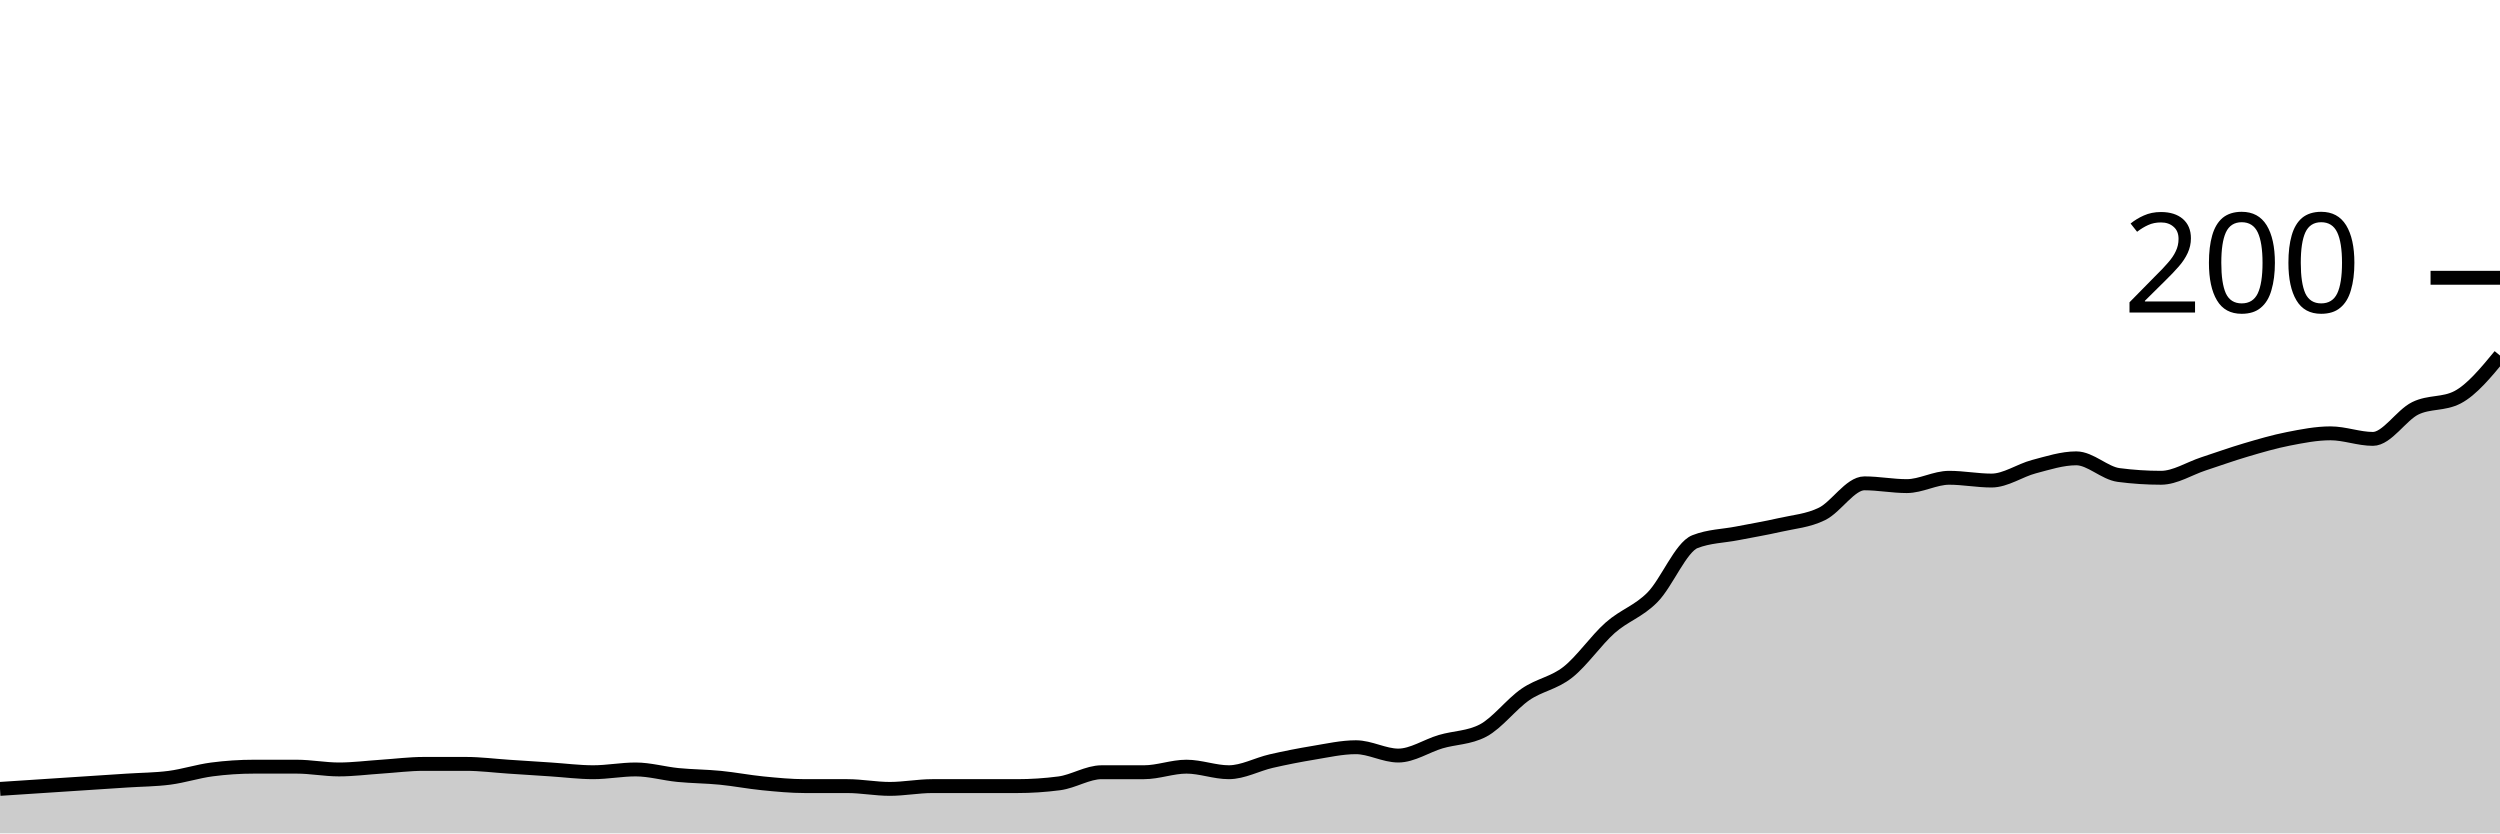
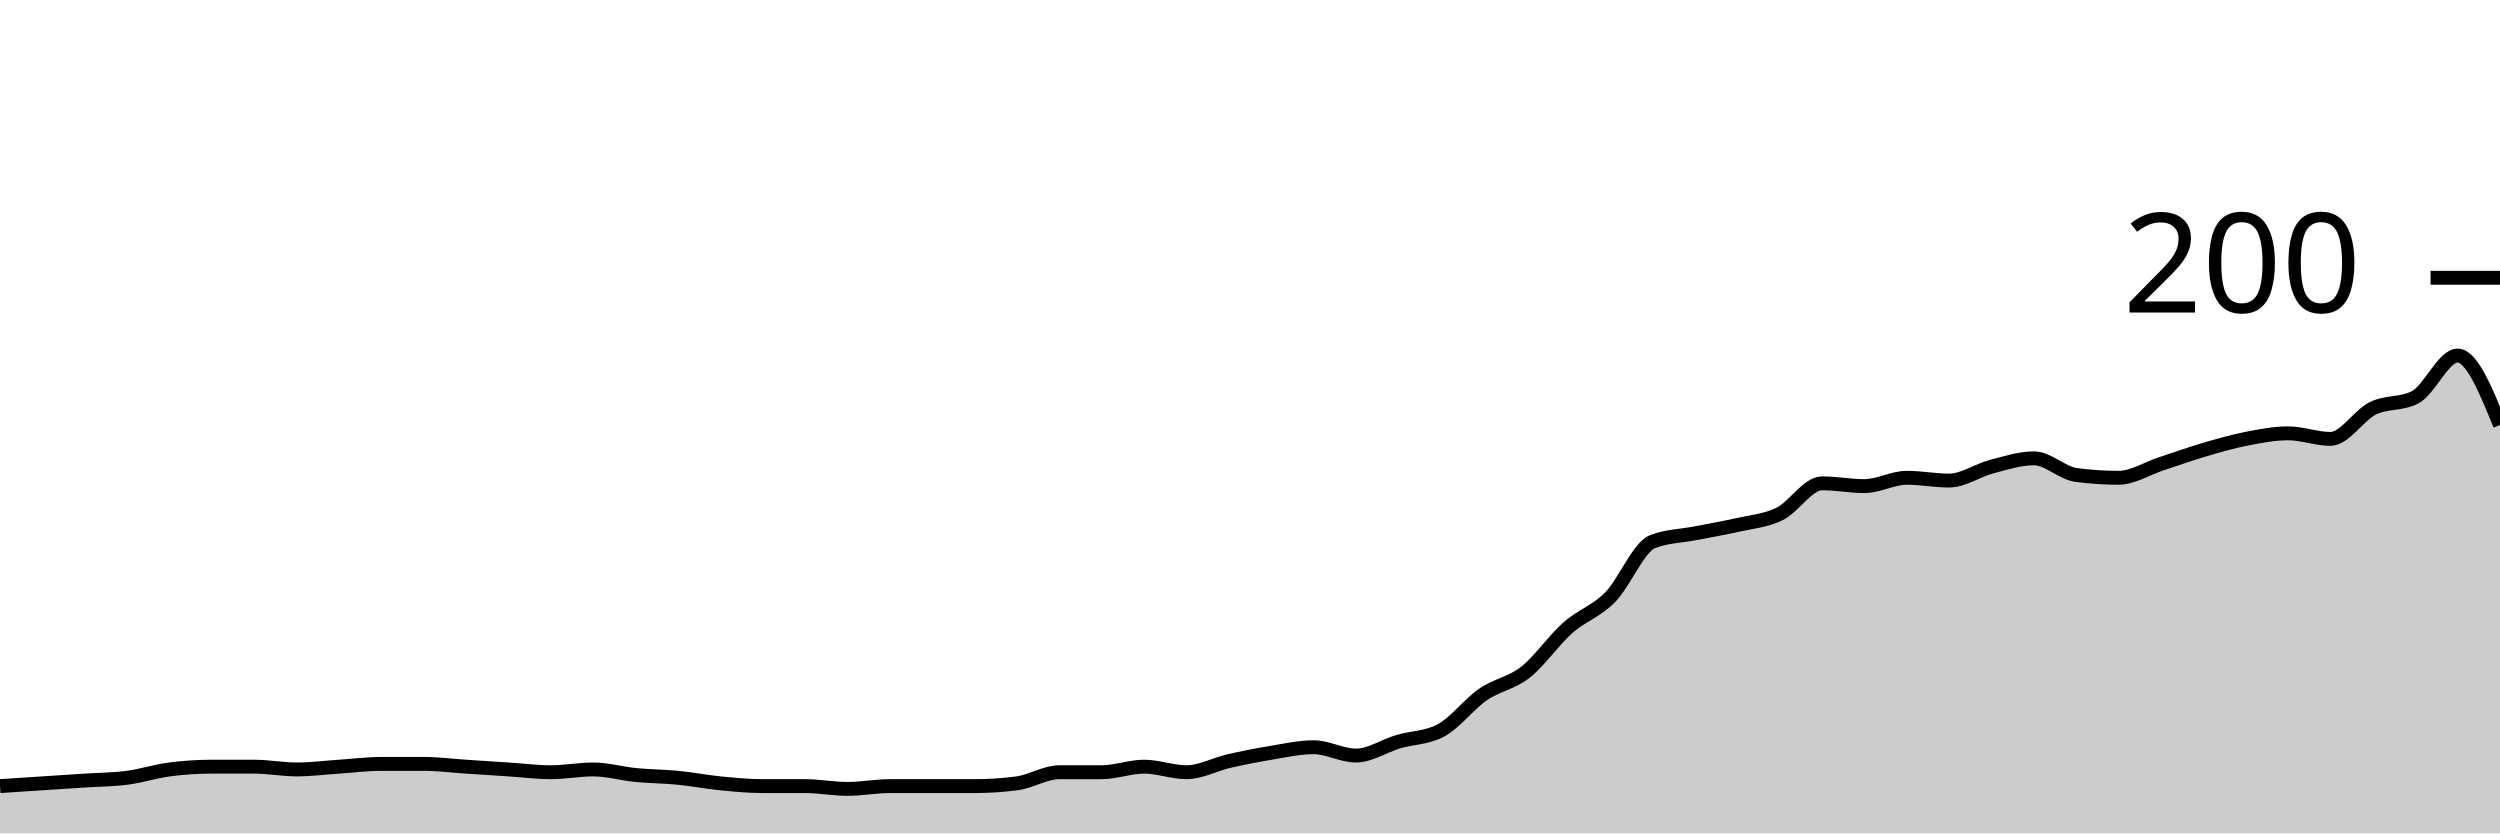
<svg xmlns="http://www.w3.org/2000/svg" viewBox="0 0 180 60">
  <g transform="translate(0,20)">
-     <path class="area" fill="rgba(0, 0, 0, 0.2)" d="M0,36.8C1.017,36.733,2.034,36.667,3.051,36.6C4.068,36.533,5.085,36.467,6.102,36.4C7.119,36.333,8.136,36.267,9.153,36.2C10.169,36.133,11.186,36.133,12.203,36C13.22,35.867,14.237,35.533,15.254,35.4C16.271,35.267,17.288,35.2,18.305,35.2C19.322,35.2,20.339,35.2,21.356,35.2C22.373,35.2,23.39,35.4,24.407,35.4C25.424,35.4,26.441,35.267,27.458,35.2C28.475,35.133,29.492,35,30.508,35C31.525,35,32.542,35,33.559,35C34.576,35,35.593,35.133,36.61,35.2C37.627,35.267,38.644,35.333,39.661,35.4C40.678,35.467,41.695,35.6,42.712,35.6C43.729,35.6,44.746,35.4,45.763,35.4C46.78,35.4,47.797,35.7,48.814,35.8C49.831,35.9,50.847,35.9,51.864,36C52.881,36.1,53.898,36.3,54.915,36.4C55.932,36.5,56.949,36.6,57.966,36.6C58.983,36.6,60,36.6,61.017,36.6C62.034,36.6,63.051,36.8,64.068,36.8C65.085,36.8,66.102,36.6,67.119,36.6C68.136,36.6,69.153,36.6,70.169,36.6C71.186,36.6,72.203,36.6,73.22,36.6C74.237,36.6,75.254,36.533,76.271,36.4C77.288,36.267,78.305,35.6,79.322,35.6C80.339,35.6,81.356,35.6,82.373,35.6C83.39,35.6,84.407,35.2,85.424,35.2C86.441,35.2,87.458,35.6,88.475,35.6C89.492,35.6,90.508,35.033,91.525,34.8C92.542,34.567,93.559,34.367,94.576,34.2C95.593,34.033,96.61,33.8,97.627,33.8C98.644,33.8,99.661,34.4,100.678,34.4C101.695,34.4,102.712,33.7,103.729,33.4C104.746,33.1,105.763,33.133,106.78,32.6C107.797,32.067,108.814,30.7,109.831,30C110.847,29.3,111.864,29.2,112.881,28.4C113.898,27.6,114.915,26.1,115.932,25.2C116.949,24.3,117.966,24.033,118.983,23C120,21.967,121.017,19.4,122.034,19C123.051,18.6,124.068,18.6,125.085,18.4C126.102,18.2,127.119,18.033,128.136,17.8C129.153,17.567,130.169,17.5,131.186,17C132.203,16.5,133.22,14.8,134.237,14.8C135.254,14.8,136.271,15,137.288,15C138.305,15,139.322,14.4,140.339,14.4C141.356,14.4,142.373,14.6,143.39,14.6C144.407,14.6,145.424,13.867,146.441,13.6C147.458,13.333,148.475,13,149.492,13C150.508,13,151.525,14.067,152.542,14.2C153.559,14.333,154.576,14.4,155.593,14.4C156.61,14.4,157.627,13.733,158.644,13.4C159.661,13.067,160.678,12.7,161.695,12.4C162.712,12.1,163.729,11.8,164.746,11.6C165.763,11.4,166.78,11.2,167.797,11.2C168.814,11.2,169.831,11.6,170.847,11.6C171.864,11.6,172.881,9.9,173.898,9.4C174.915,8.9,175.932,9.133,176.949,8.6C177.966,8.067,178.983,6.833,180,5.6L180,40C178.983,40,177.966,40,176.949,40C175.932,40,174.915,40,173.898,40C172.881,40,171.864,40,170.847,40C169.831,40,168.814,40,167.797,40C166.78,40,165.763,40,164.746,40C163.729,40,162.712,40,161.695,40C160.678,40,159.661,40,158.644,40C157.627,40,156.61,40,155.593,40C154.576,40,153.559,40,152.542,40C151.525,40,150.508,40,149.492,40C148.475,40,147.458,40,146.441,40C145.424,40,144.407,40,143.39,40C142.373,40,141.356,40,140.339,40C139.322,40,138.305,40,137.288,40C136.271,40,135.254,40,134.237,40C133.22,40,132.203,40,131.186,40C130.169,40,129.153,40,128.136,40C127.119,40,126.102,40,125.085,40C124.068,40,123.051,40,122.034,40C121.017,40,120,40,118.983,40C117.966,40,116.949,40,115.932,40C114.915,40,113.898,40,112.881,40C111.864,40,110.847,40,109.831,40C108.814,40,107.797,40,106.78,40C105.763,40,104.746,40,103.729,40C102.712,40,101.695,40,100.678,40C99.661,40,98.644,40,97.627,40C96.61,40,95.593,40,94.576,40C93.559,40,92.542,40,91.525,40C90.508,40,89.492,40,88.475,40C87.458,40,86.441,40,85.424,40C84.407,40,83.39,40,82.373,40C81.356,40,80.339,40,79.322,40C78.305,40,77.288,40,76.271,40C75.254,40,74.237,40,73.22,40C72.203,40,71.186,40,70.169,40C69.153,40,68.136,40,67.119,40C66.102,40,65.085,40,64.068,40C63.051,40,62.034,40,61.017,40C60,40,58.983,40,57.966,40C56.949,40,55.932,40,54.915,40C53.898,40,52.881,40,51.864,40C50.847,40,49.831,40,48.814,40C47.797,40,46.78,40,45.763,40C44.746,40,43.729,40,42.712,40C41.695,40,40.678,40,39.661,40C38.644,40,37.627,40,36.61,40C35.593,40,34.576,40,33.559,40C32.542,40,31.525,40,30.508,40C29.492,40,28.475,40,27.458,40C26.441,40,25.424,40,24.407,40C23.39,40,22.373,40,21.356,40C20.339,40,19.322,40,18.305,40C17.288,40,16.271,40,15.254,40C14.237,40,13.22,40,12.203,40C11.186,40,10.169,40,9.153,40C8.136,40,7.119,40,6.102,40C5.085,40,4.068,40,3.051,40C2.034,40,1.017,40,0,40Z" />
-     <path class="line" stroke="black" fill="none" d="M0,36.8C1.017,36.733,2.034,36.667,3.051,36.6C4.068,36.533,5.085,36.467,6.102,36.4C7.119,36.333,8.136,36.267,9.153,36.2C10.169,36.133,11.186,36.133,12.203,36C13.22,35.867,14.237,35.533,15.254,35.4C16.271,35.267,17.288,35.2,18.305,35.2C19.322,35.2,20.339,35.2,21.356,35.2C22.373,35.2,23.39,35.4,24.407,35.4C25.424,35.4,26.441,35.267,27.458,35.2C28.475,35.133,29.492,35,30.508,35C31.525,35,32.542,35,33.559,35C34.576,35,35.593,35.133,36.61,35.2C37.627,35.267,38.644,35.333,39.661,35.4C40.678,35.467,41.695,35.6,42.712,35.6C43.729,35.6,44.746,35.4,45.763,35.4C46.78,35.4,47.797,35.7,48.814,35.8C49.831,35.9,50.847,35.9,51.864,36C52.881,36.1,53.898,36.3,54.915,36.4C55.932,36.5,56.949,36.6,57.966,36.6C58.983,36.6,60,36.6,61.017,36.6C62.034,36.6,63.051,36.8,64.068,36.8C65.085,36.8,66.102,36.6,67.119,36.6C68.136,36.6,69.153,36.6,70.169,36.6C71.186,36.6,72.203,36.6,73.22,36.6C74.237,36.6,75.254,36.533,76.271,36.4C77.288,36.267,78.305,35.6,79.322,35.6C80.339,35.6,81.356,35.6,82.373,35.6C83.39,35.6,84.407,35.2,85.424,35.2C86.441,35.2,87.458,35.6,88.475,35.6C89.492,35.6,90.508,35.033,91.525,34.8C92.542,34.567,93.559,34.367,94.576,34.2C95.593,34.033,96.61,33.8,97.627,33.8C98.644,33.8,99.661,34.4,100.678,34.4C101.695,34.4,102.712,33.7,103.729,33.4C104.746,33.1,105.763,33.133,106.78,32.6C107.797,32.067,108.814,30.7,109.831,30C110.847,29.3,111.864,29.2,112.881,28.4C113.898,27.6,114.915,26.1,115.932,25.2C116.949,24.3,117.966,24.033,118.983,23C120,21.967,121.017,19.4,122.034,19C123.051,18.6,124.068,18.6,125.085,18.4C126.102,18.2,127.119,18.033,128.136,17.8C129.153,17.567,130.169,17.5,131.186,17C132.203,16.5,133.22,14.8,134.237,14.8C135.254,14.8,136.271,15,137.288,15C138.305,15,139.322,14.4,140.339,14.4C141.356,14.4,142.373,14.6,143.39,14.6C144.407,14.6,145.424,13.867,146.441,13.6C147.458,13.333,148.475,13,149.492,13C150.508,13,151.525,14.067,152.542,14.2C153.559,14.333,154.576,14.4,155.593,14.4C156.61,14.4,157.627,13.733,158.644,13.4C159.661,13.067,160.678,12.7,161.695,12.4C162.712,12.1,163.729,11.8,164.746,11.6C165.763,11.4,166.78,11.2,167.797,11.2C168.814,11.2,169.831,11.6,170.847,11.6C171.864,11.6,172.881,9.9,173.898,9.4C174.915,8.9,175.932,9.133,176.949,8.6C177.966,8.067,178.983,6.833,180,5.6" />
+     <path class="area" fill="rgba(0, 0, 0, 0.2)" d="M0,36.6C1.017,36.533,2.034,36.467,3.051,36.4C4.068,36.333,5.085,36.267,6.102,36.2C7.119,36.133,8.136,36.133,9.153,36C10.169,35.867,11.186,35.533,12.203,35.4C13.22,35.267,14.237,35.2,15.254,35.2C16.271,35.2,17.288,35.2,18.305,35.2C19.322,35.2,20.339,35.4,21.356,35.4C22.373,35.4,23.39,35.267,24.407,35.2C25.424,35.133,26.441,35,27.458,35C28.475,35,29.492,35,30.508,35C31.525,35,32.542,35.133,33.559,35.2C34.576,35.267,35.593,35.333,36.61,35.4C37.627,35.467,38.644,35.6,39.661,35.6C40.678,35.6,41.695,35.4,42.712,35.4C43.729,35.4,44.746,35.7,45.763,35.8C46.78,35.9,47.797,35.9,48.814,36C49.831,36.1,50.847,36.3,51.864,36.4C52.881,36.5,53.898,36.6,54.915,36.6C55.932,36.6,56.949,36.6,57.966,36.6C58.983,36.6,60,36.8,61.017,36.8C62.034,36.8,63.051,36.6,64.068,36.6C65.085,36.6,66.102,36.6,67.119,36.6C68.136,36.6,69.153,36.6,70.169,36.6C71.186,36.6,72.203,36.533,73.22,36.4C74.237,36.267,75.254,35.6,76.271,35.6C77.288,35.6,78.305,35.6,79.322,35.6C80.339,35.6,81.356,35.2,82.373,35.2C83.39,35.2,84.407,35.6,85.424,35.6C86.441,35.6,87.458,35.033,88.475,34.8C89.492,34.567,90.508,34.367,91.525,34.2C92.542,34.033,93.559,33.8,94.576,33.8C95.593,33.8,96.61,34.4,97.627,34.4C98.644,34.4,99.661,33.7,100.678,33.4C101.695,33.1,102.712,33.133,103.729,32.6C104.746,32.067,105.763,30.7,106.78,30C107.797,29.3,108.814,29.2,109.831,28.4C110.847,27.6,111.864,26.1,112.881,25.2C113.898,24.3,114.915,24.033,115.932,23C116.949,21.967,117.966,19.4,118.983,19C120,18.6,121.017,18.6,122.034,18.4C123.051,18.2,124.068,18.033,125.085,17.8C126.102,17.567,127.119,17.5,128.136,17C129.153,16.5,130.169,14.8,131.186,14.8C132.203,14.8,133.22,15,134.237,15C135.254,15,136.271,14.4,137.288,14.4C138.305,14.4,139.322,14.6,140.339,14.6C141.356,14.6,142.373,13.867,143.39,13.6C144.407,13.333,145.424,13,146.441,13C147.458,13,148.475,14.067,149.492,14.2C150.508,14.333,151.525,14.4,152.542,14.4C153.559,14.4,154.576,13.733,155.593,13.4C156.61,13.067,157.627,12.7,158.644,12.4C159.661,12.1,160.678,11.8,161.695,11.6C162.712,11.4,163.729,11.2,164.746,11.2C165.763,11.2,166.78,11.6,167.797,11.6C168.814,11.6,169.831,9.9,170.847,9.4C171.864,8.9,172.881,9.133,173.898,8.6C174.915,8.067,175.932,5.6,176.949,5.6C177.966,5.6,178.983,8.1,180,10.6L180,40C178.983,40,177.966,40,176.949,40C175.932,40,174.915,40,173.898,40C172.881,40,171.864,40,170.847,40C169.831,40,168.814,40,167.797,40C166.78,40,165.763,40,164.746,40C163.729,40,162.712,40,161.695,40C160.678,40,159.661,40,158.644,40C157.627,40,156.61,40,155.593,40C154.576,40,153.559,40,152.542,40C151.525,40,150.508,40,149.492,40C148.475,40,147.458,40,146.441,40C145.424,40,144.407,40,143.39,40C142.373,40,141.356,40,140.339,40C139.322,40,138.305,40,137.288,40C136.271,40,135.254,40,134.237,40C133.22,40,132.203,40,131.186,40C130.169,40,129.153,40,128.136,40C127.119,40,126.102,40,125.085,40C124.068,40,123.051,40,122.034,40C121.017,40,120,40,118.983,40C117.966,40,116.949,40,115.932,40C114.915,40,113.898,40,112.881,40C111.864,40,110.847,40,109.831,40C108.814,40,107.797,40,106.78,40C105.763,40,104.746,40,103.729,40C102.712,40,101.695,40,100.678,40C99.661,40,98.644,40,97.627,40C96.61,40,95.593,40,94.576,40C93.559,40,92.542,40,91.525,40C90.508,40,89.492,40,88.475,40C87.458,40,86.441,40,85.424,40C84.407,40,83.39,40,82.373,40C81.356,40,80.339,40,79.322,40C78.305,40,77.288,40,76.271,40C75.254,40,74.237,40,73.22,40C72.203,40,71.186,40,70.169,40C69.153,40,68.136,40,67.119,40C66.102,40,65.085,40,64.068,40C63.051,40,62.034,40,61.017,40C60,40,58.983,40,57.966,40C56.949,40,55.932,40,54.915,40C53.898,40,52.881,40,51.864,40C50.847,40,49.831,40,48.814,40C47.797,40,46.78,40,45.763,40C44.746,40,43.729,40,42.712,40C41.695,40,40.678,40,39.661,40C38.644,40,37.627,40,36.61,40C35.593,40,34.576,40,33.559,40C32.542,40,31.525,40,30.508,40C29.492,40,28.475,40,27.458,40C26.441,40,25.424,40,24.407,40C23.39,40,22.373,40,21.356,40C20.339,40,19.322,40,18.305,40C17.288,40,16.271,40,15.254,40C14.237,40,13.22,40,12.203,40C11.186,40,10.169,40,9.153,40C8.136,40,7.119,40,6.102,40C5.085,40,4.068,40,3.051,40C2.034,40,1.017,40,0,40Z" />
+     <path class="line" stroke="black" fill="none" d="M0,36.6C1.017,36.533,2.034,36.467,3.051,36.4C4.068,36.333,5.085,36.267,6.102,36.2C7.119,36.133,8.136,36.133,9.153,36C10.169,35.867,11.186,35.533,12.203,35.4C13.22,35.267,14.237,35.2,15.254,35.2C16.271,35.2,17.288,35.2,18.305,35.2C19.322,35.2,20.339,35.4,21.356,35.4C22.373,35.4,23.39,35.267,24.407,35.2C25.424,35.133,26.441,35,27.458,35C28.475,35,29.492,35,30.508,35C31.525,35,32.542,35.133,33.559,35.2C34.576,35.267,35.593,35.333,36.61,35.4C37.627,35.467,38.644,35.6,39.661,35.6C40.678,35.6,41.695,35.4,42.712,35.4C43.729,35.4,44.746,35.7,45.763,35.8C46.78,35.9,47.797,35.9,48.814,36C49.831,36.1,50.847,36.3,51.864,36.4C52.881,36.5,53.898,36.6,54.915,36.6C55.932,36.6,56.949,36.6,57.966,36.6C58.983,36.6,60,36.8,61.017,36.8C62.034,36.8,63.051,36.6,64.068,36.6C65.085,36.6,66.102,36.6,67.119,36.6C68.136,36.6,69.153,36.6,70.169,36.6C71.186,36.6,72.203,36.533,73.22,36.4C74.237,36.267,75.254,35.6,76.271,35.6C77.288,35.6,78.305,35.6,79.322,35.6C80.339,35.6,81.356,35.2,82.373,35.2C83.39,35.2,84.407,35.6,85.424,35.6C86.441,35.6,87.458,35.033,88.475,34.8C89.492,34.567,90.508,34.367,91.525,34.2C92.542,34.033,93.559,33.8,94.576,33.8C95.593,33.8,96.61,34.4,97.627,34.4C98.644,34.4,99.661,33.7,100.678,33.4C101.695,33.1,102.712,33.133,103.729,32.6C104.746,32.067,105.763,30.7,106.78,30C107.797,29.3,108.814,29.2,109.831,28.4C110.847,27.6,111.864,26.1,112.881,25.2C113.898,24.3,114.915,24.033,115.932,23C116.949,21.967,117.966,19.4,118.983,19C120,18.6,121.017,18.6,122.034,18.4C123.051,18.2,124.068,18.033,125.085,17.8C126.102,17.567,127.119,17.5,128.136,17C129.153,16.5,130.169,14.8,131.186,14.8C132.203,14.8,133.22,15,134.237,15C135.254,15,136.271,14.4,137.288,14.4C138.305,14.4,139.322,14.6,140.339,14.6C141.356,14.6,142.373,13.867,143.39,13.6C144.407,13.333,145.424,13,146.441,13C147.458,13,148.475,14.067,149.492,14.2C150.508,14.333,151.525,14.4,152.542,14.4C153.559,14.4,154.576,13.733,155.593,13.4C156.61,13.067,157.627,12.7,158.644,12.4C159.661,12.1,160.678,11.8,161.695,11.6C162.712,11.4,163.729,11.2,164.746,11.2C165.763,11.2,166.78,11.6,167.797,11.6C168.814,11.6,169.831,9.9,170.847,9.4C171.864,8.9,172.881,9.133,173.898,8.6C174.915,8.067,175.932,5.6,176.949,5.6C177.966,5.6,178.983,8.1,180,10.6" />
    <path class="axis-ceiling" stroke-width="1" stroke="black" fill="none" d="M175,0L180,0" />
    <text class="axis-ceiling-label" font-family="sans-serif" text-anchor="end" font-size="10px" x="170" y="2.5">200</text>
  </g>
</svg>
